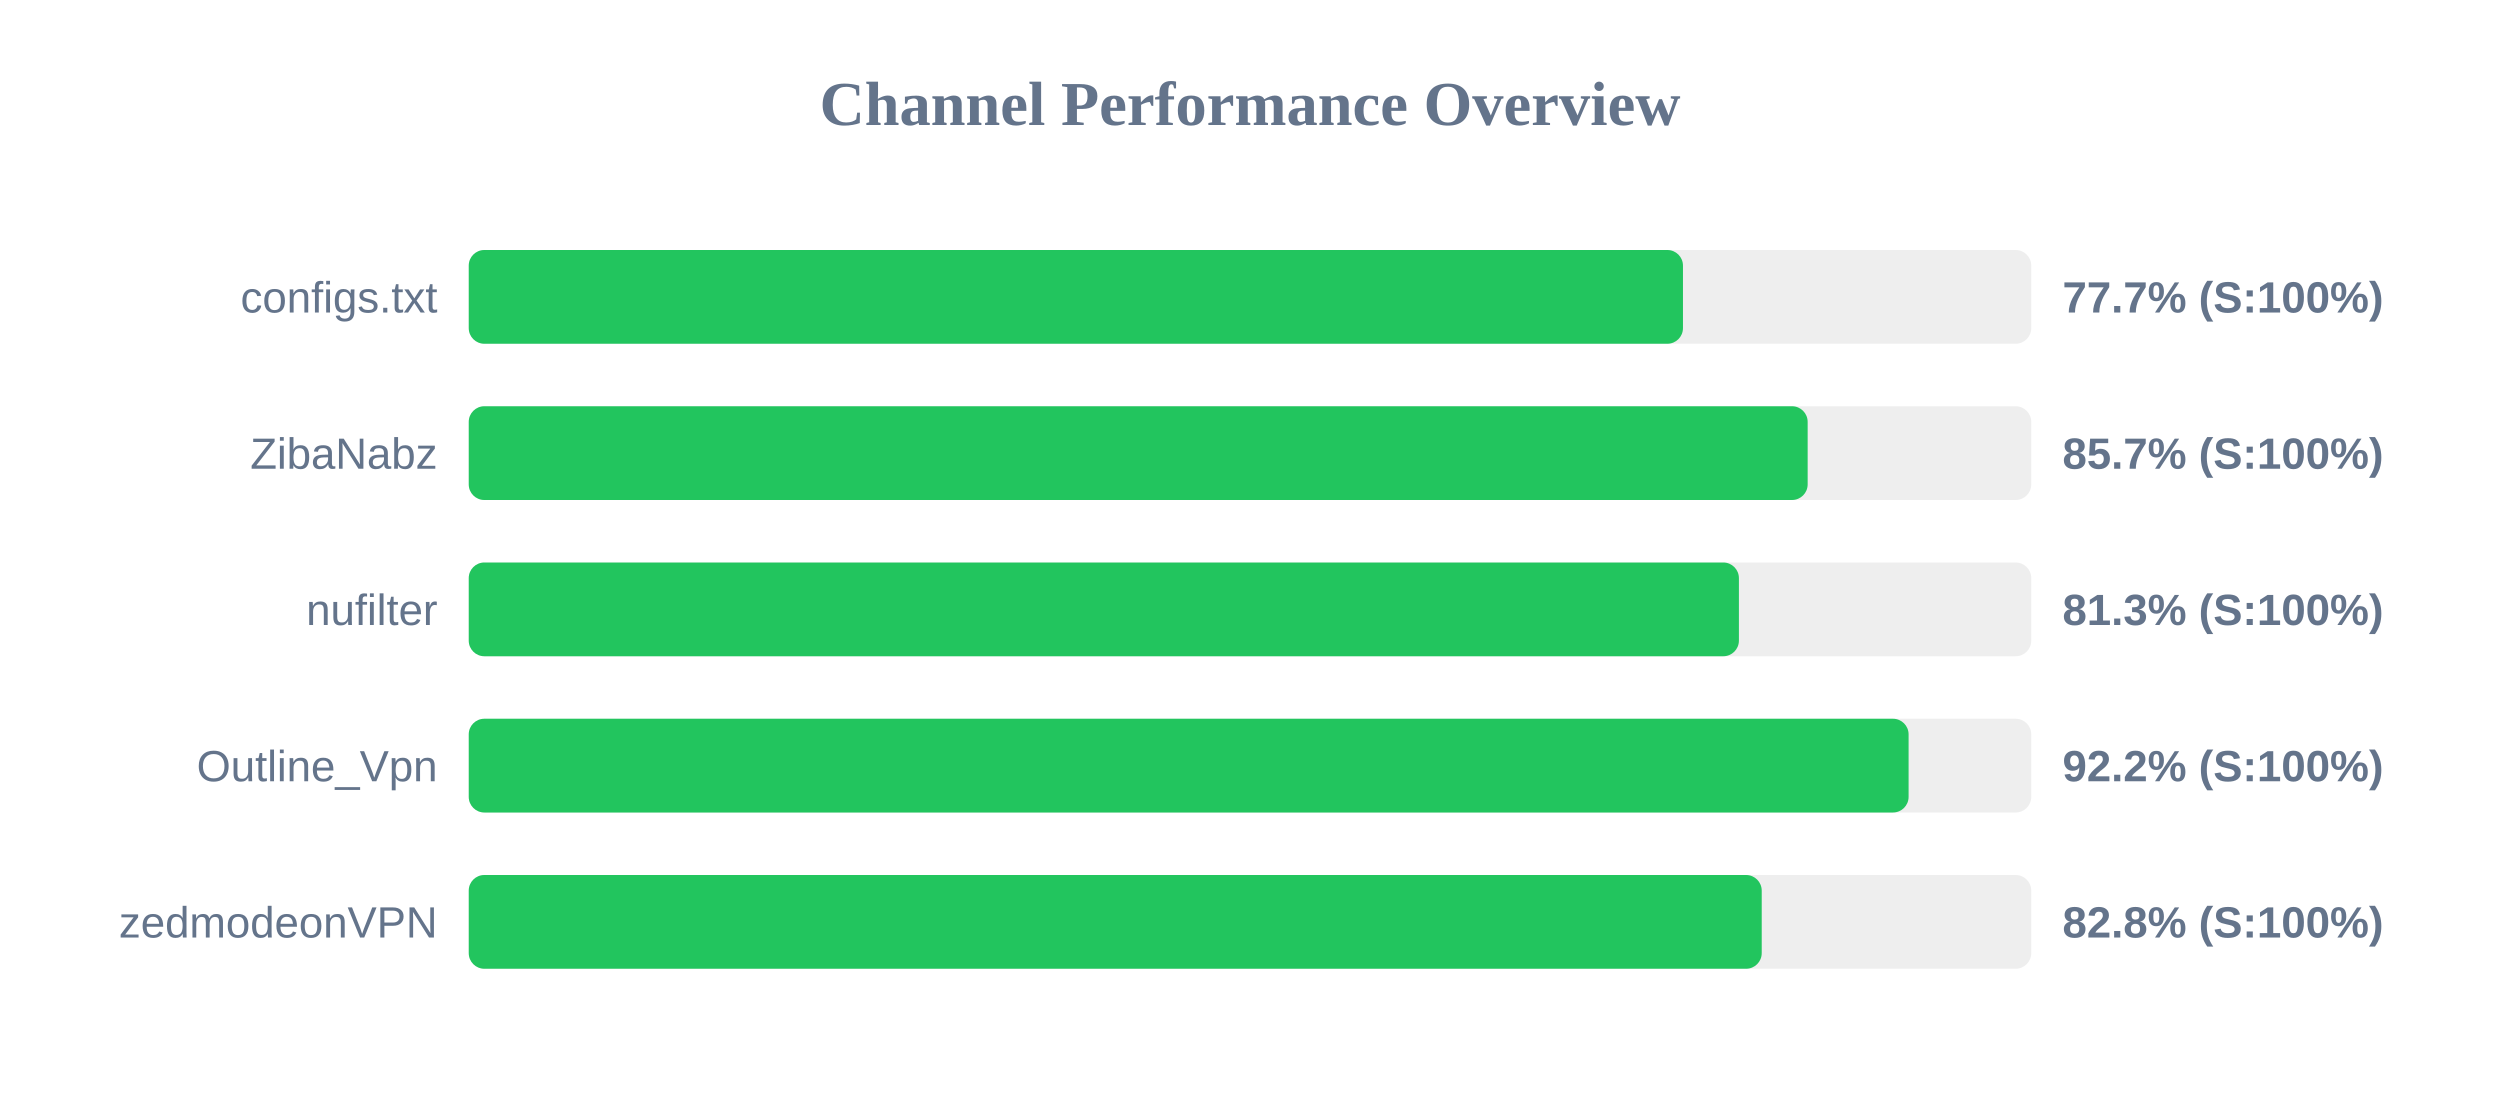
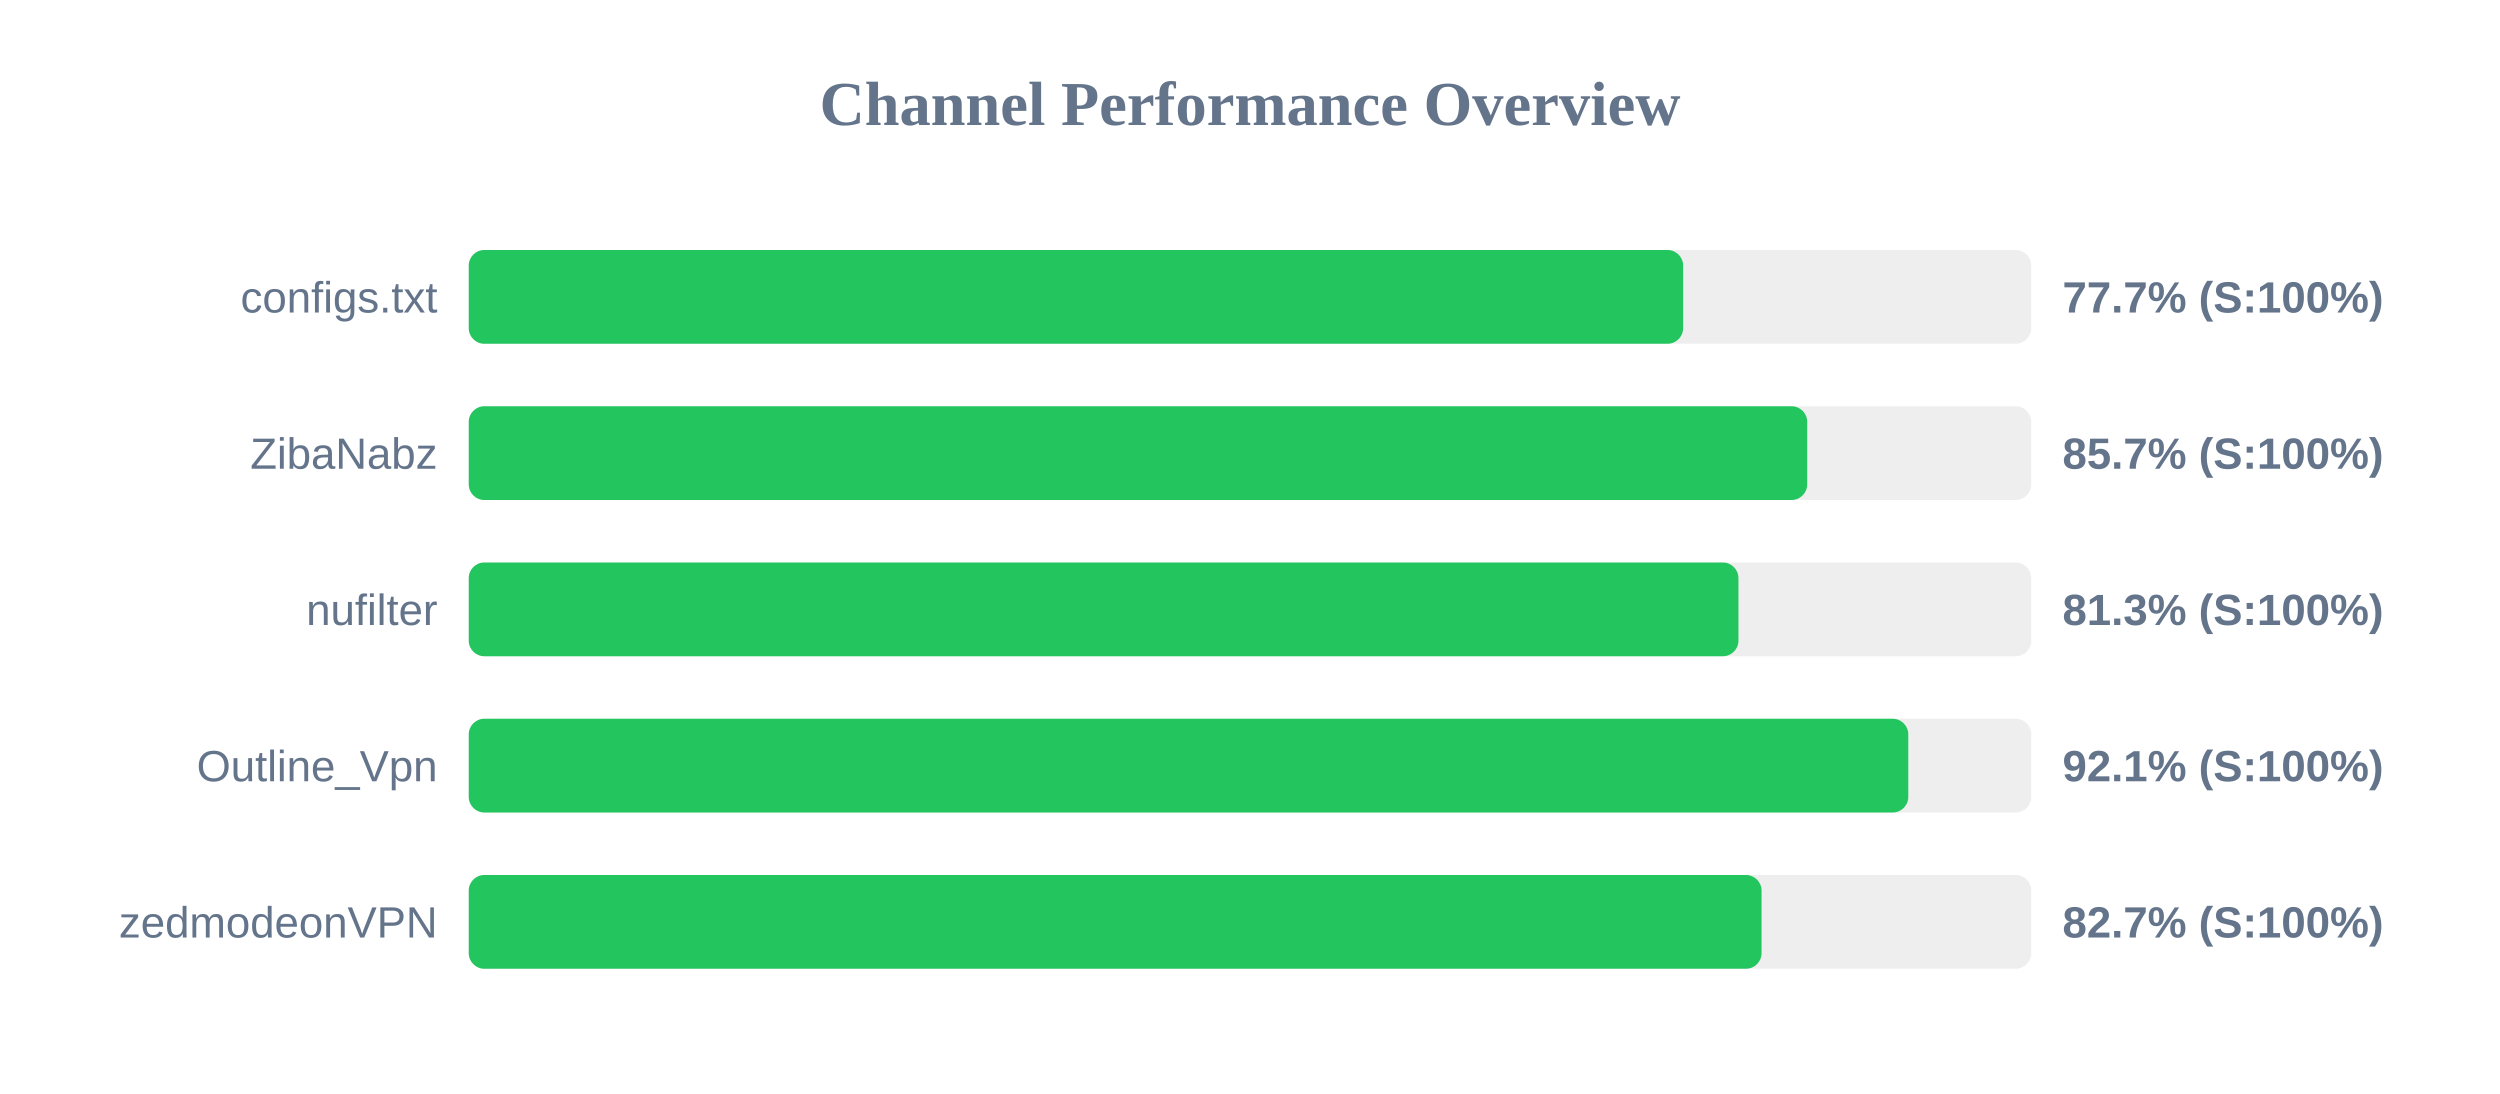
<svg xmlns="http://www.w3.org/2000/svg" width="800" height="350" version="1.1">
  <style>
        .row { font: 14px Arial; fill: #64748b; }
        .score { font: bold 14px Arial; fill: #64748b; }
    </style>
  <text x="400" y="40" text-anchor="middle" font-size="20px" font-weight="bold" fill="#64748b">Channel Performance Overview</text>
  <rect x="150" y="80" width="500" height="30" fill="#eee" rx="5" />
-   <rect x="150" y="80" width="388.55" height="30" fill="#22c55e" rx="5" />
+   <rect x="150" y="80" width="388.6" height="30" fill="#22c55e" rx="5" />
  <text x="140" y="100" text-anchor="end" class="row">configs.txt</text>
  <text x="660" y="100" text-anchor="start" class="score">77.7% (S:100%)</text>
  <rect x="150" y="130" width="500" height="30" fill="#eee" rx="5" />
-   <rect x="150" y="130" width="428.45" height="30" fill="#22c55e" rx="5" />
+   <rect x="150" y="130" width="428.3" height="30" fill="#22c55e" rx="5" />
  <text x="140" y="150" text-anchor="end" class="row">ZibaNabz</text>
  <text x="660" y="150" text-anchor="start" class="score">85.7% (S:100%)</text>
  <rect x="150" y="180" width="500" height="30" fill="#eee" rx="5" />
-   <rect x="150" y="180" width="406.45" height="30" fill="#22c55e" rx="5" />
+   <rect x="150" y="180" width="406.3" height="30" fill="#22c55e" rx="5" />
  <text x="140" y="200" text-anchor="end" class="row">nufilter</text>
  <text x="660" y="200" text-anchor="start" class="score">81.3% (S:100%)</text>
  <rect x="150" y="230" width="500" height="30" fill="#eee" rx="5" />
-   <rect x="150" y="230" width="460.75" height="30" fill="#22c55e" rx="5" />
+   <rect x="150" y="230" width="460.65" height="30" fill="#22c55e" rx="5" />
  <text x="140" y="250" text-anchor="end" class="row">Outline_Vpn</text>
-   <text x="660" y="250" text-anchor="start" class="score">92.2% (S:100%)</text>
+   <text x="660" y="250" text-anchor="start" class="score">92.1% (S:100%)</text>
  <rect x="150" y="280" width="500" height="30" fill="#eee" rx="5" />
-   <rect x="150" y="280" width="413.75" height="30" fill="#22c55e" rx="5" />
+   <rect x="150" y="280" width="413.7" height="30" fill="#22c55e" rx="5" />
  <text x="140" y="300" text-anchor="end" class="row">zedmodeonVPN</text>
-   <text x="660" y="300" text-anchor="start" class="score">82.8% (S:100%)</text>
+   <text x="660" y="300" text-anchor="start" class="score">82.7% (S:100%)</text>
</svg>
